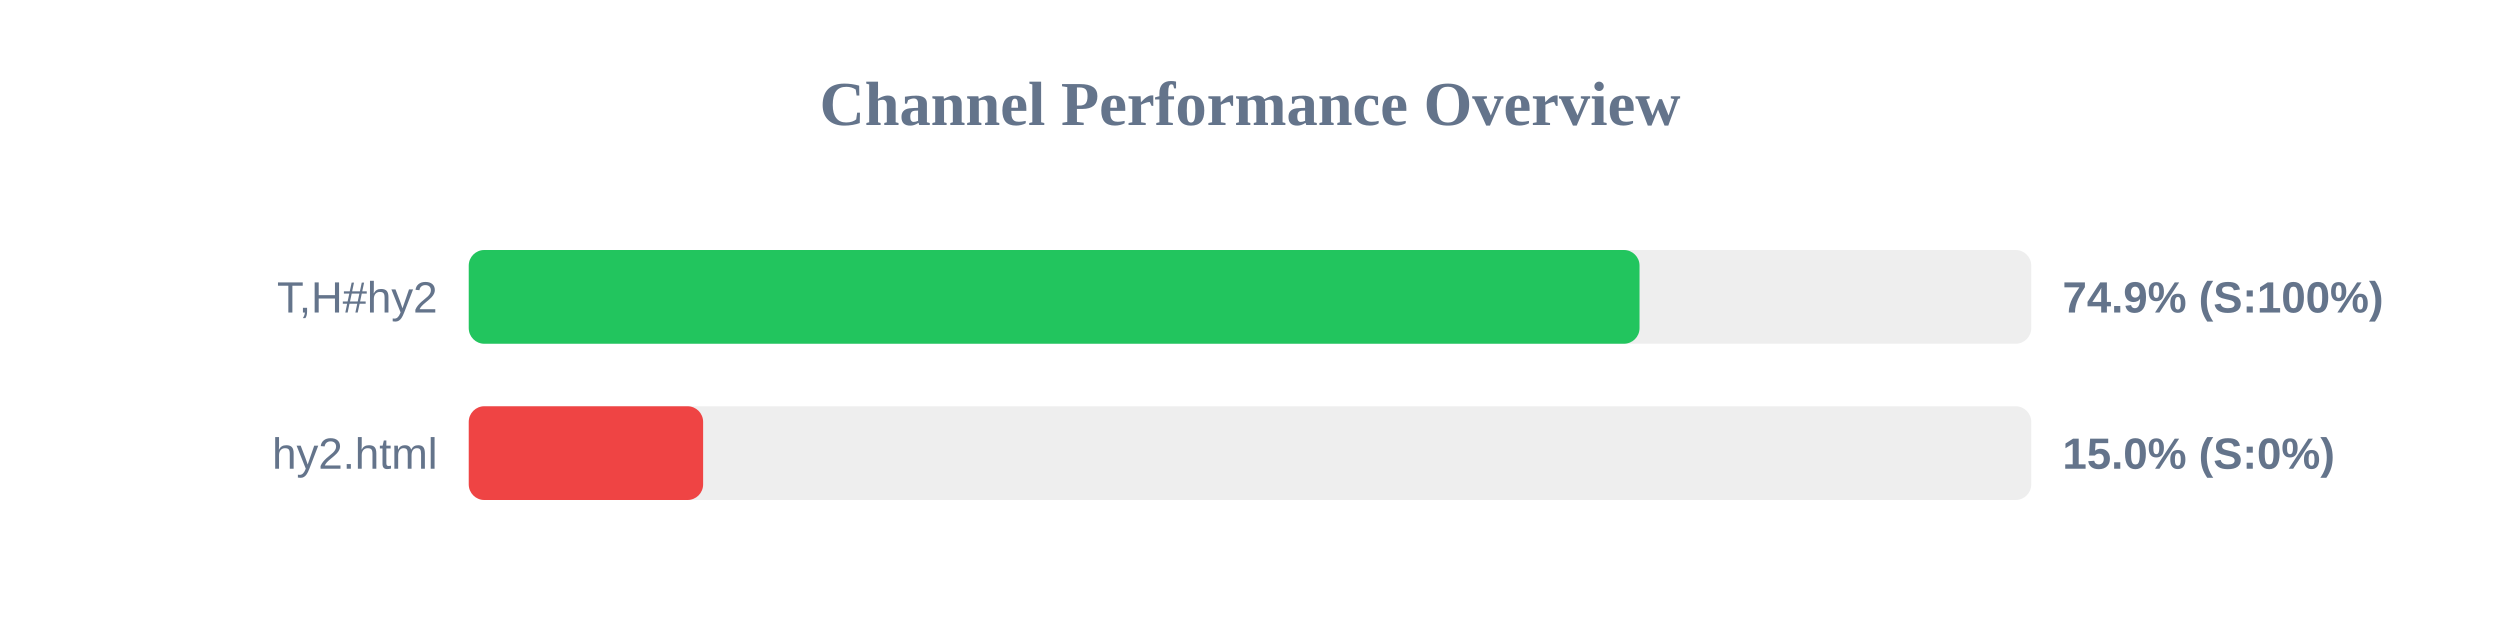
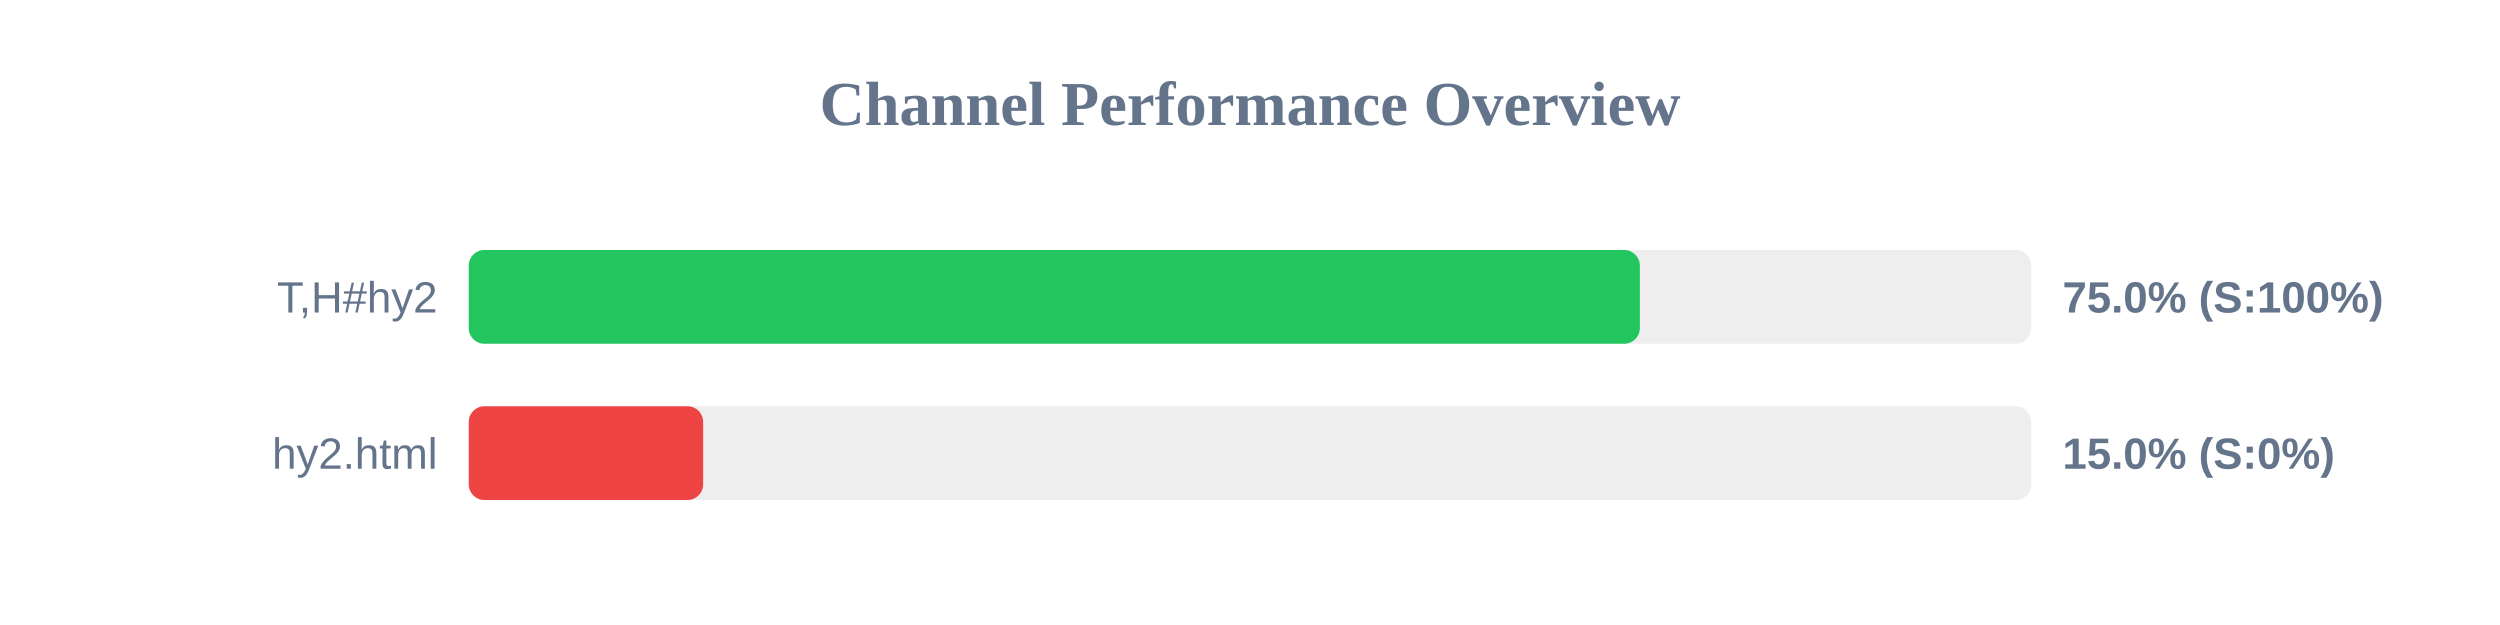
<svg xmlns="http://www.w3.org/2000/svg" width="800" height="200" version="1.1">
  <style>
        .row { font: 14px Arial; fill: #64748b; }
        .score { font: bold 14px Arial; fill: #64748b; }
    </style>
  <text x="400" y="40" text-anchor="middle" font-size="20px" font-weight="bold" fill="#64748b">Channel Performance Overview</text>
  <rect x="150" y="80" width="500" height="30" fill="#eee" rx="5" />
-   <rect x="150" y="80" width="374.65" height="30" fill="#22c55e" rx="5" />
+   <rect x="150" y="80" width="374.75" height="30" fill="#22c55e" rx="5" />
  <text x="140" y="100" text-anchor="end" class="row">T,H#hy2</text>
-   <text x="660" y="100" text-anchor="start" class="score">74.9% (S:100%)</text>
+   <text x="660" y="100" text-anchor="start" class="score">75.0% (S:100%)</text>
  <rect x="150" y="130" width="500" height="30" fill="#eee" rx="5" />
  <rect x="150" y="130" width="75.0" height="30" fill="#ef4444" rx="5" />
  <text x="140" y="150" text-anchor="end" class="row">hy2.html</text>
  <text x="660" y="150" text-anchor="start" class="score">15.0% (S:0%)</text>
</svg>
